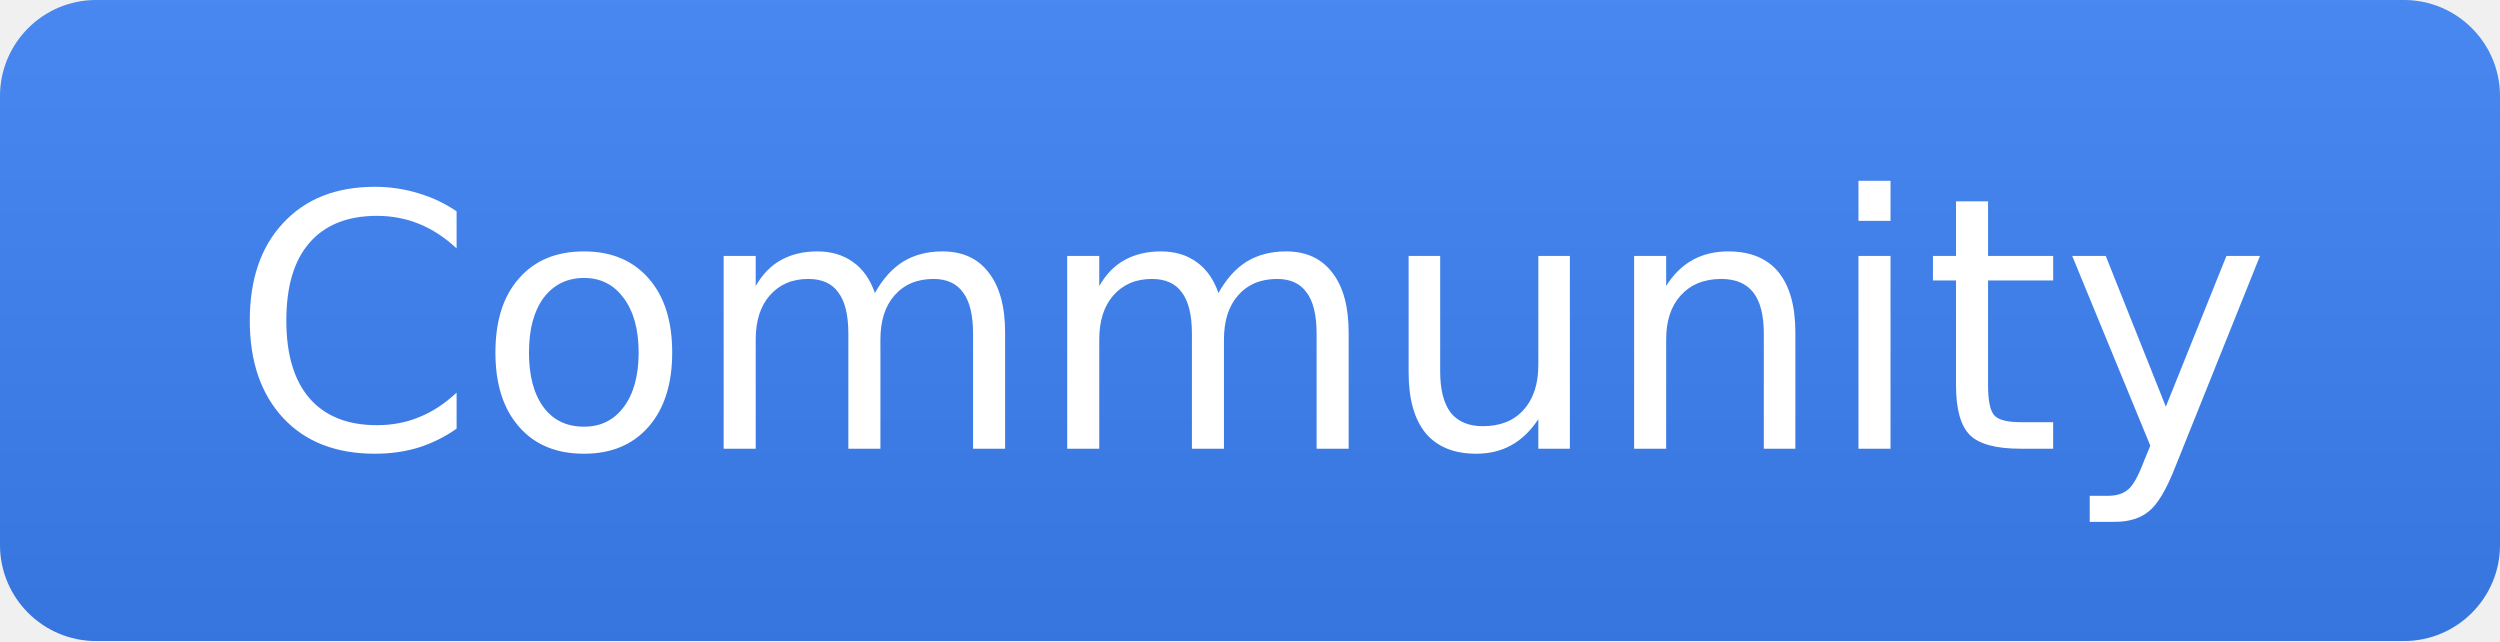
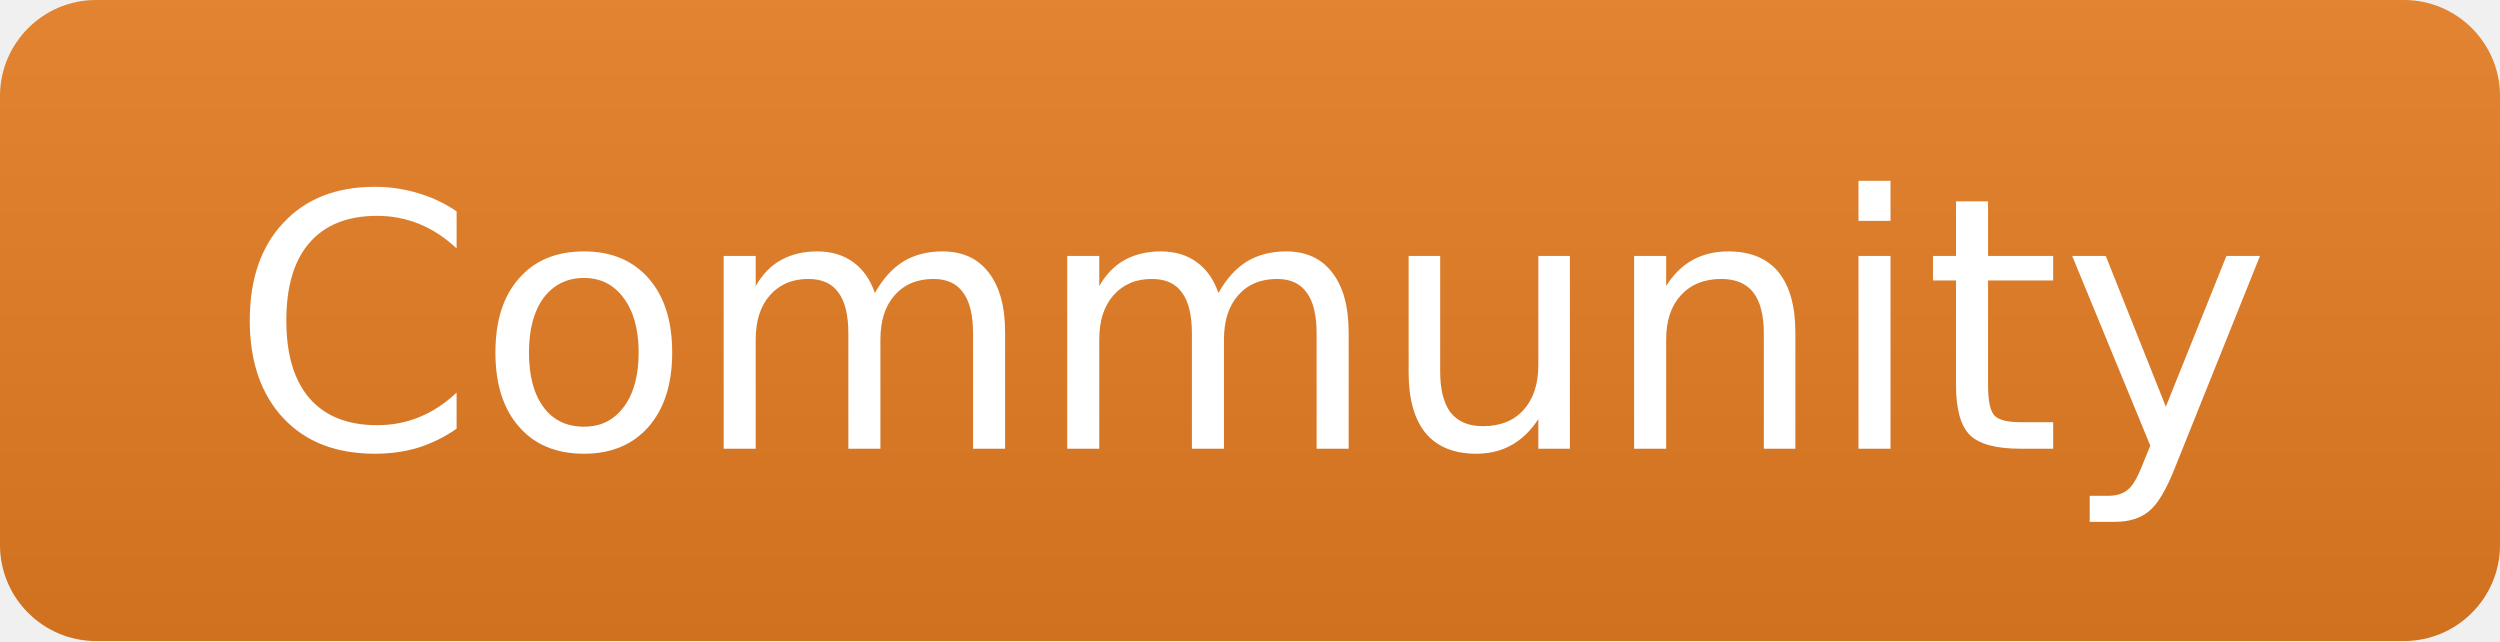
<svg xmlns="http://www.w3.org/2000/svg" width="78" height="20" role="img" aria-label="Community">
  <linearGradient id="s" x2="0" y2="100%">
    <stop offset="0" stop-color="#bbb" stop-opacity=".1" />
    <stop offset="1" stop-opacity=".1" />
  </linearGradient>
  <clipPath id="r">
    <rect width="78" height="20" rx="3" fill="#fff" />
  </clipPath>
  <g clip-path="url(#r)">
-     <rect width="78" height="20" fill="#3b82f6" />
+     <rect width="78" height="20" fill="#e67e22" />
    <rect width="78" height="20" fill="url(#s)" />
  </g>
  <g fill="#fff" text-anchor="middle" font-family="Verdana,Geneva,DejaVu Sans,sans-serif" text-rendering="geometricPrecision" font-size="11">
    <text x="39" y="14">Community</text>
  </g>
</svg>
